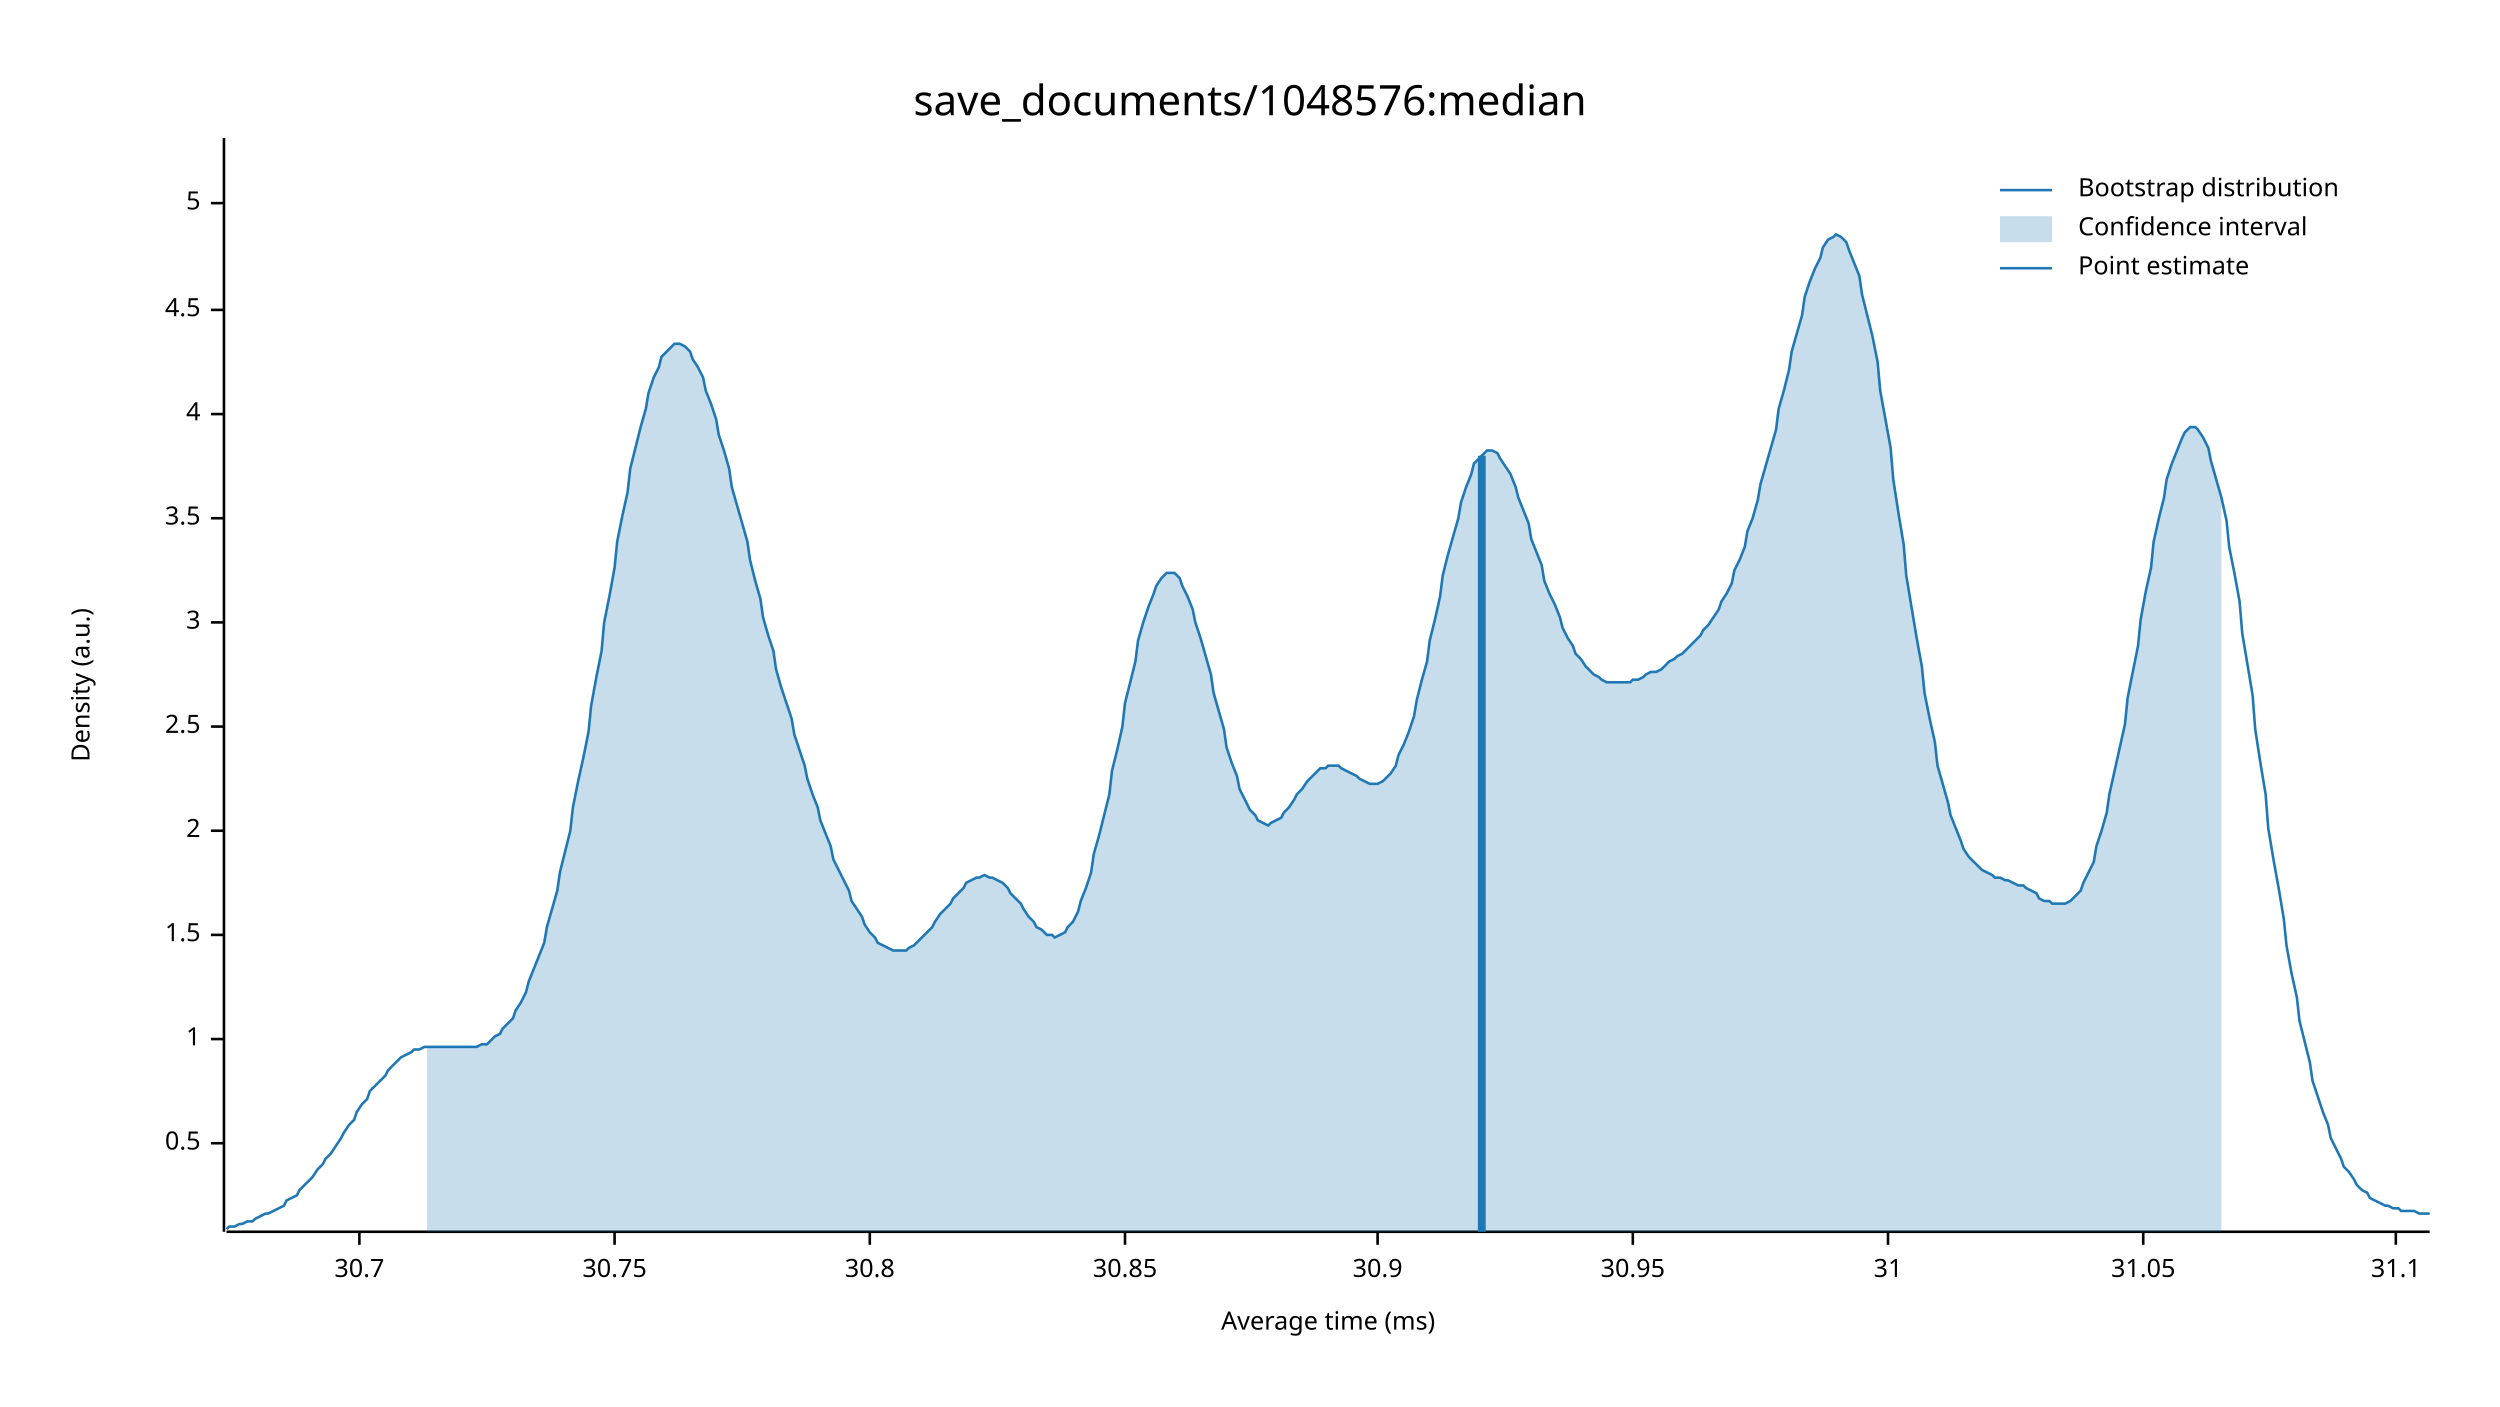
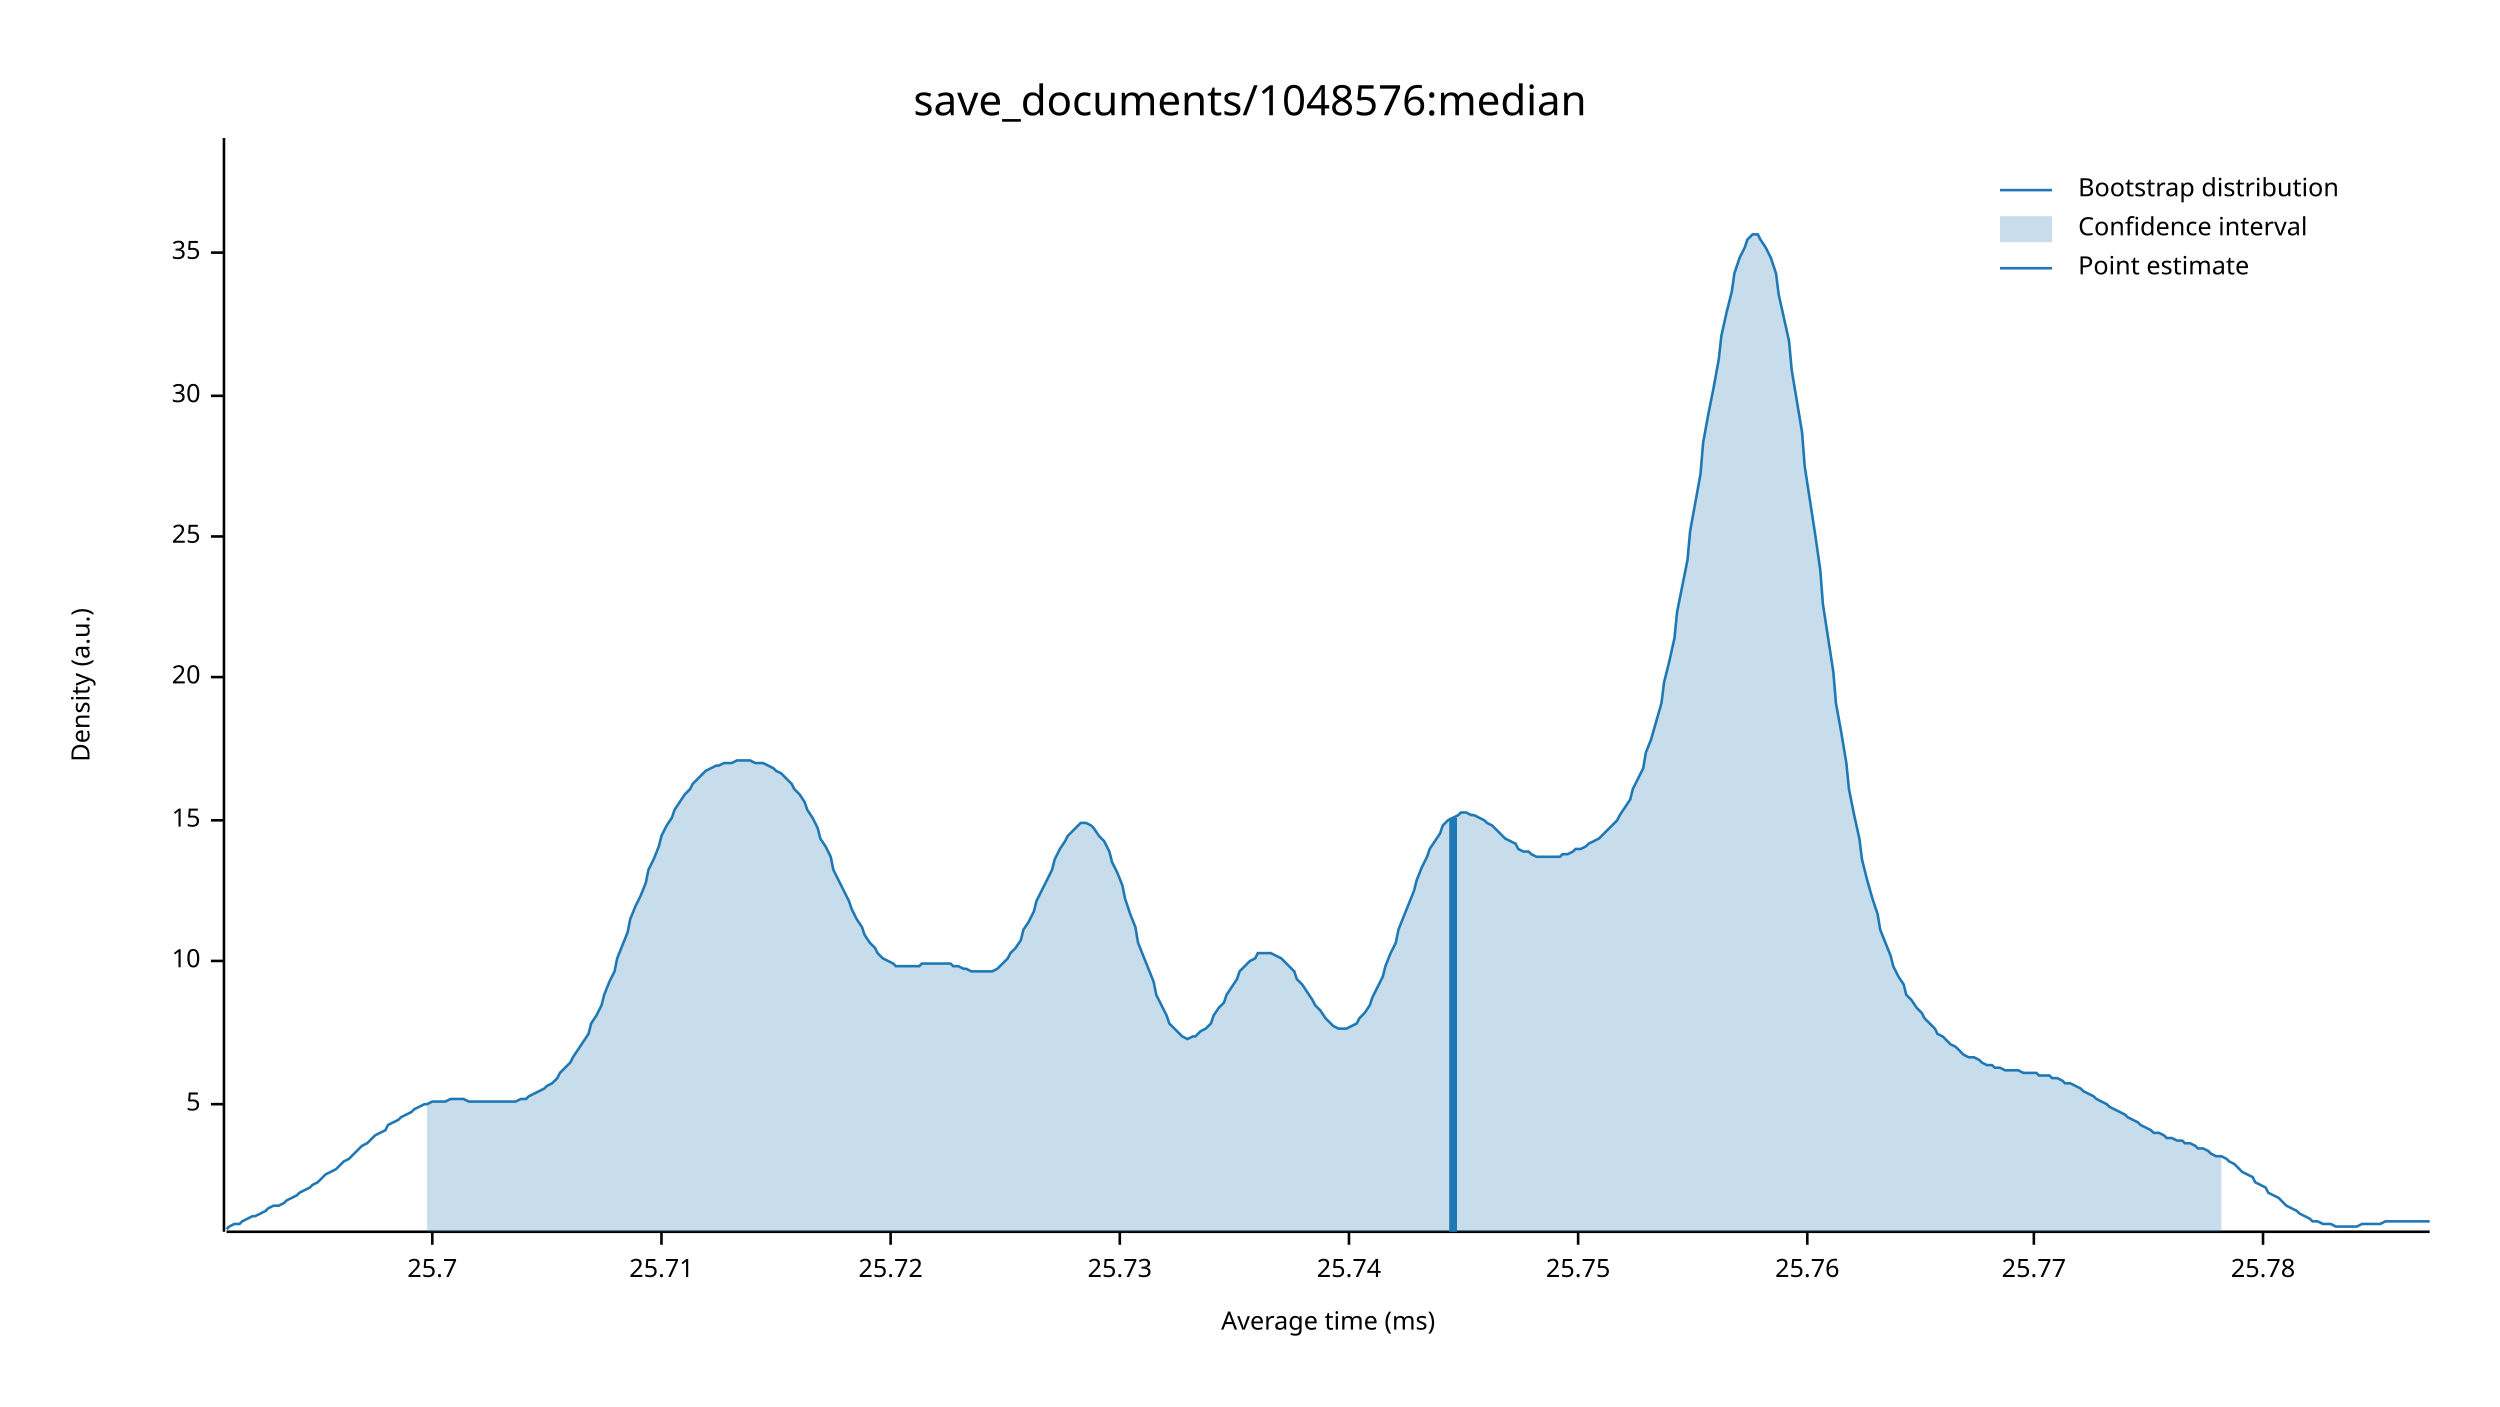
<svg xmlns="http://www.w3.org/2000/svg" width="960" height="540" viewBox="0 0 960 540">
  <text x="480" y="32" dy="0.76em" text-anchor="middle" font-family="sans-serif" font-size="16.129" opacity="1" fill="#000000">
save_documents/1048576:median
</text>
  <text x="27" y="263" dy="0.76em" text-anchor="middle" font-family="sans-serif" font-size="9.677" opacity="1" fill="#000000" transform="rotate(270, 27, 263)">
Density (a.u.)
</text>
  <text x="510" y="513" dy="-0.5ex" text-anchor="middle" font-family="sans-serif" font-size="9.677" opacity="1" fill="#000000">
Average time (ms)
</text>
  <polyline fill="none" opacity="1" stroke="#000000" stroke-width="1" points="86,53 86,473 " />
-   <text x="77" y="439" dy="0.5ex" text-anchor="end" font-family="sans-serif" font-size="9.677" opacity="1" fill="#000000">
- 0.5
- </text>
-   <polyline fill="none" opacity="1" stroke="#000000" stroke-width="1" points="81,439 86,439 " />
-   <text x="77" y="399" dy="0.5ex" text-anchor="end" font-family="sans-serif" font-size="9.677" opacity="1" fill="#000000">
- 1
- </text>
-   <polyline fill="none" opacity="1" stroke="#000000" stroke-width="1" points="81,399 86,399 " />
-   <text x="77" y="359" dy="0.5ex" text-anchor="end" font-family="sans-serif" font-size="9.677" opacity="1" fill="#000000">
- 1.5
- </text>
-   <polyline fill="none" opacity="1" stroke="#000000" stroke-width="1" points="81,359 86,359 " />
-   <text x="77" y="319" dy="0.5ex" text-anchor="end" font-family="sans-serif" font-size="9.677" opacity="1" fill="#000000">
- 2
- </text>
-   <polyline fill="none" opacity="1" stroke="#000000" stroke-width="1" points="81,319 86,319 " />
-   <text x="77" y="279" dy="0.5ex" text-anchor="end" font-family="sans-serif" font-size="9.677" opacity="1" fill="#000000">
- 2.5
- </text>
-   <polyline fill="none" opacity="1" stroke="#000000" stroke-width="1" points="81,279 86,279 " />
-   <text x="77" y="239" dy="0.5ex" text-anchor="end" font-family="sans-serif" font-size="9.677" opacity="1" fill="#000000">
- 3
- </text>
-   <polyline fill="none" opacity="1" stroke="#000000" stroke-width="1" points="81,239 86,239 " />
-   <text x="77" y="199" dy="0.5ex" text-anchor="end" font-family="sans-serif" font-size="9.677" opacity="1" fill="#000000">
- 3.5
- </text>
-   <polyline fill="none" opacity="1" stroke="#000000" stroke-width="1" points="81,199 86,199 " />
-   <text x="77" y="159" dy="0.5ex" text-anchor="end" font-family="sans-serif" font-size="9.677" opacity="1" fill="#000000">
- 4
- </text>
-   <polyline fill="none" opacity="1" stroke="#000000" stroke-width="1" points="81,159 86,159 " />
-   <text x="77" y="119" dy="0.5ex" text-anchor="end" font-family="sans-serif" font-size="9.677" opacity="1" fill="#000000">
- 4.5
- </text>
-   <polyline fill="none" opacity="1" stroke="#000000" stroke-width="1" points="81,119 86,119 " />
-   <text x="77" y="78" dy="0.5ex" text-anchor="end" font-family="sans-serif" font-size="9.677" opacity="1" fill="#000000">
+   <text x="77" y="424" dy="0.5ex" text-anchor="end" font-family="sans-serif" font-size="9.677" opacity="1" fill="#000000">
5
</text>
-   <polyline fill="none" opacity="1" stroke="#000000" stroke-width="1" points="81,78 86,78 " />
+   <polyline fill="none" opacity="1" stroke="#000000" stroke-width="1" points="81,424 86,424 " />
+   <text x="77" y="369" dy="0.5ex" text-anchor="end" font-family="sans-serif" font-size="9.677" opacity="1" fill="#000000">
+ 10
+ </text>
+   <polyline fill="none" opacity="1" stroke="#000000" stroke-width="1" points="81,369 86,369 " />
+   <text x="77" y="315" dy="0.5ex" text-anchor="end" font-family="sans-serif" font-size="9.677" opacity="1" fill="#000000">
+ 15
+ </text>
+   <polyline fill="none" opacity="1" stroke="#000000" stroke-width="1" points="81,315 86,315 " />
+   <text x="77" y="260" dy="0.5ex" text-anchor="end" font-family="sans-serif" font-size="9.677" opacity="1" fill="#000000">
+ 20
+ </text>
+   <polyline fill="none" opacity="1" stroke="#000000" stroke-width="1" points="81,260 86,260 " />
+   <text x="77" y="206" dy="0.5ex" text-anchor="end" font-family="sans-serif" font-size="9.677" opacity="1" fill="#000000">
+ 25
+ </text>
+   <polyline fill="none" opacity="1" stroke="#000000" stroke-width="1" points="81,206 86,206 " />
+   <text x="77" y="152" dy="0.5ex" text-anchor="end" font-family="sans-serif" font-size="9.677" opacity="1" fill="#000000">
+ 30
+ </text>
+   <polyline fill="none" opacity="1" stroke="#000000" stroke-width="1" points="81,152 86,152 " />
+   <text x="77" y="97" dy="0.5ex" text-anchor="end" font-family="sans-serif" font-size="9.677" opacity="1" fill="#000000">
+ 35
+ </text>
+   <polyline fill="none" opacity="1" stroke="#000000" stroke-width="1" points="81,97 86,97 " />
  <polyline fill="none" opacity="1" stroke="#000000" stroke-width="1" points="87,473 933,473 " />
-   <text x="138" y="483" dy="0.76em" text-anchor="middle" font-family="sans-serif" font-size="9.677" opacity="1" fill="#000000">
- 30.7
+   <text x="166" y="483" dy="0.76em" text-anchor="middle" font-family="sans-serif" font-size="9.677" opacity="1" fill="#000000">
+ 25.7
</text>
-   <polyline fill="none" opacity="1" stroke="#000000" stroke-width="1" points="138,473 138,478 " />
-   <text x="236" y="483" dy="0.76em" text-anchor="middle" font-family="sans-serif" font-size="9.677" opacity="1" fill="#000000">
- 30.75
+   <polyline fill="none" opacity="1" stroke="#000000" stroke-width="1" points="166,473 166,478 " />
+   <text x="254" y="483" dy="0.76em" text-anchor="middle" font-family="sans-serif" font-size="9.677" opacity="1" fill="#000000">
+ 25.71
</text>
-   <polyline fill="none" opacity="1" stroke="#000000" stroke-width="1" points="236,473 236,478 " />
-   <text x="334" y="483" dy="0.76em" text-anchor="middle" font-family="sans-serif" font-size="9.677" opacity="1" fill="#000000">
- 30.8
+   <polyline fill="none" opacity="1" stroke="#000000" stroke-width="1" points="254,473 254,478 " />
+   <text x="342" y="483" dy="0.76em" text-anchor="middle" font-family="sans-serif" font-size="9.677" opacity="1" fill="#000000">
+ 25.72
</text>
-   <polyline fill="none" opacity="1" stroke="#000000" stroke-width="1" points="334,473 334,478 " />
-   <text x="432" y="483" dy="0.76em" text-anchor="middle" font-family="sans-serif" font-size="9.677" opacity="1" fill="#000000">
- 30.85
+   <polyline fill="none" opacity="1" stroke="#000000" stroke-width="1" points="342,473 342,478 " />
+   <text x="430" y="483" dy="0.76em" text-anchor="middle" font-family="sans-serif" font-size="9.677" opacity="1" fill="#000000">
+ 25.73
</text>
-   <polyline fill="none" opacity="1" stroke="#000000" stroke-width="1" points="432,473 432,478 " />
-   <text x="529" y="483" dy="0.76em" text-anchor="middle" font-family="sans-serif" font-size="9.677" opacity="1" fill="#000000">
- 30.9
+   <polyline fill="none" opacity="1" stroke="#000000" stroke-width="1" points="430,473 430,478 " />
+   <text x="518" y="483" dy="0.76em" text-anchor="middle" font-family="sans-serif" font-size="9.677" opacity="1" fill="#000000">
+ 25.74
</text>
-   <polyline fill="none" opacity="1" stroke="#000000" stroke-width="1" points="529,473 529,478 " />
-   <text x="627" y="483" dy="0.76em" text-anchor="middle" font-family="sans-serif" font-size="9.677" opacity="1" fill="#000000">
- 30.95
+   <polyline fill="none" opacity="1" stroke="#000000" stroke-width="1" points="518,473 518,478 " />
+   <text x="606" y="483" dy="0.76em" text-anchor="middle" font-family="sans-serif" font-size="9.677" opacity="1" fill="#000000">
+ 25.75
</text>
-   <polyline fill="none" opacity="1" stroke="#000000" stroke-width="1" points="627,473 627,478 " />
-   <text x="725" y="483" dy="0.76em" text-anchor="middle" font-family="sans-serif" font-size="9.677" opacity="1" fill="#000000">
- 31
+   <polyline fill="none" opacity="1" stroke="#000000" stroke-width="1" points="606,473 606,478 " />
+   <text x="694" y="483" dy="0.76em" text-anchor="middle" font-family="sans-serif" font-size="9.677" opacity="1" fill="#000000">
+ 25.76
</text>
-   <polyline fill="none" opacity="1" stroke="#000000" stroke-width="1" points="725,473 725,478 " />
-   <text x="823" y="483" dy="0.76em" text-anchor="middle" font-family="sans-serif" font-size="9.677" opacity="1" fill="#000000">
- 31.05
+   <polyline fill="none" opacity="1" stroke="#000000" stroke-width="1" points="694,473 694,478 " />
+   <text x="781" y="483" dy="0.76em" text-anchor="middle" font-family="sans-serif" font-size="9.677" opacity="1" fill="#000000">
+ 25.77
</text>
-   <polyline fill="none" opacity="1" stroke="#000000" stroke-width="1" points="823,473 823,478 " />
-   <text x="920" y="483" dy="0.76em" text-anchor="middle" font-family="sans-serif" font-size="9.677" opacity="1" fill="#000000">
- 31.1
+   <polyline fill="none" opacity="1" stroke="#000000" stroke-width="1" points="781,473 781,478 " />
+   <text x="869" y="483" dy="0.76em" text-anchor="middle" font-family="sans-serif" font-size="9.677" opacity="1" fill="#000000">
+ 25.78
</text>
-   <polyline fill="none" opacity="1" stroke="#000000" stroke-width="1" points="920,473 920,478 " />
-   <polyline fill="none" opacity="1" stroke="#1F78B4" stroke-width="1" points="87,472 88,471 90,471 92,470 93,470 95,469 97,469 98,468 100,467 102,466 103,466 105,465 107,464 109,463 110,461 112,460 114,459 115,457 117,455 119,453 120,452 122,449 124,447 125,445 127,443 129,440 131,437 132,435 134,432 136,430 137,427 139,424 141,422 142,419 144,417 146,415 148,413 149,411 151,409 153,407 154,406 156,405 158,404 159,403 161,403 163,402 164,402 166,402 168,402 170,402 171,402 173,402 175,402 176,402 178,402 180,402 181,402 183,402 185,401 187,401 188,400 190,398 192,397 193,395 195,393 197,391 198,388 200,385 202,381 203,377 205,372 207,367 209,362 210,356 212,349 214,342 215,335 217,327 219,319 220,310 222,300 224,291 226,281 227,271 229,260 231,250 232,239 234,229 236,218 237,208 239,198 241,189 242,180 244,172 246,164 248,157 249,151 251,145 253,141 254,137 256,135 258,133 259,132 261,132 263,133 265,135 266,138 268,141 270,145 271,150 273,155 275,161 276,167 278,173 280,180 281,187 283,194 285,201 287,208 288,215 290,223 292,230 293,237 295,244 297,250 298,257 300,264 302,270 304,276 305,282 307,288 309,294 310,299 312,305 314,310 315,315 317,320 319,325 320,330 322,334 324,338 326,342 327,346 329,349 331,352 332,355 334,358 336,360 337,362 339,363 341,364 343,365 344,365 346,365 348,365 349,364 351,363 353,361 354,360 356,358 358,356 359,354 361,351 363,349 365,347 366,345 368,343 370,341 371,339 373,338 375,337 376,337 378,336 380,337 381,337 383,338 385,339 387,341 388,343 390,345 392,347 393,349 395,352 397,354 398,356 400,357 402,359 404,359 405,360 407,359 409,358 410,356 412,354 414,350 415,346 417,341 419,335 420,328 422,321 424,313 426,305 427,296 429,288 431,279 432,270 434,262 436,254 437,246 439,239 441,233 443,228 444,225 446,222 448,220 449,220 451,220 453,222 454,225 456,229 458,234 459,239 461,245 463,252 465,259 466,266 468,273 470,280 471,287 473,293 475,298 476,303 478,307 480,311 482,313 483,315 485,316 487,317 488,316 490,315 492,314 493,312 495,310 497,307 498,305 500,303 502,300 504,298 505,297 507,295 509,295 510,294 512,294 514,294 515,295 517,296 519,297 521,298 522,299 524,300 526,301 527,301 529,301 531,300 532,299 534,297 536,294 537,290 539,286 541,281 543,275 544,269 546,261 548,254 549,246 551,238 553,229 554,221 556,213 558,206 560,199 561,193 563,187 565,182 566,178 568,176 570,174 571,173 573,173 575,174 576,176 578,179 580,182 582,187 583,191 585,196 587,201 588,207 590,212 592,217 593,223 595,228 597,232 599,237 600,241 602,245 604,248 605,251 607,253 609,256 610,257 612,259 614,260 615,261 617,262 619,262 621,262 622,262 624,262 626,262 627,261 629,261 631,260 632,259 634,258 636,258 638,257 639,256 641,254 643,253 644,252 646,251 648,249 649,248 651,246 653,244 654,242 656,240 658,237 660,234 661,231 663,228 665,224 666,219 668,215 670,210 671,204 673,199 675,192 676,186 678,179 680,172 682,165 683,157 685,150 687,142 688,135 690,128 692,121 693,114 695,108 697,103 699,99 700,95 702,92 704,91 705,90 707,91 709,93 710,96 712,101 714,106 715,113 717,121 719,129 721,139 722,150 724,161 726,172 727,184 729,197 731,209 732,221 734,233 736,245 738,256 739,266 741,276 743,285 744,294 746,301 748,308 749,313 751,318 753,323 754,326 756,329 758,331 760,333 761,334 763,335 765,336 766,337 768,337 770,338 771,338 773,339 775,340 777,340 778,341 780,342 782,343 783,345 785,346 787,346 788,347 790,347 792,347 793,347 795,346 797,344 799,342 800,339 802,335 804,331 805,325 807,319 809,312 810,305 812,296 814,287 816,278 817,268 819,258 821,248 822,238 824,227 826,218 827,208 829,199 831,191 832,184 834,178 836,173 838,168 839,166 841,164 843,164 844,165 846,168 848,172 849,177 851,184 853,191 855,200 856,210 858,220 860,231 861,243 863,255 865,267 866,280 868,293 870,305 871,318 873,330 875,341 877,353 878,363 880,374 882,383 883,392 885,400 887,408 888,415 890,421 892,427 894,432 895,437 897,441 899,445 900,448 902,450 904,453 905,455 907,457 909,458 910,460 912,461 914,462 916,463 917,463 919,464 921,464 922,465 924,465 926,465 927,465 929,466 931,466 933,466 " />
-   <polygon opacity="0.25" fill="#1F78B4" points="164,402 166,402 168,402 170,402 171,402 173,402 175,402 176,402 178,402 180,402 181,402 183,402 185,401 187,401 188,400 190,398 192,397 193,395 195,393 197,391 198,388 200,385 202,381 203,377 205,372 207,367 209,362 210,356 212,349 214,342 215,335 217,327 219,319 220,310 222,300 224,291 226,281 227,271 229,260 231,250 232,239 234,229 236,218 237,208 239,198 241,189 242,180 244,172 246,164 248,157 249,151 251,145 253,141 254,137 256,135 258,133 259,132 261,132 263,133 265,135 266,138 268,141 270,145 271,150 273,155 275,161 276,167 278,173 280,180 281,187 283,194 285,201 287,208 288,215 290,223 292,230 293,237 295,244 297,250 298,257 300,264 302,270 304,276 305,282 307,288 309,294 310,299 312,305 314,310 315,315 317,320 319,325 320,330 322,334 324,338 326,342 327,346 329,349 331,352 332,355 334,358 336,360 337,362 339,363 341,364 343,365 344,365 346,365 348,365 349,364 351,363 353,361 354,360 356,358 358,356 359,354 361,351 363,349 365,347 366,345 368,343 370,341 371,339 373,338 375,337 376,337 378,336 380,337 381,337 383,338 385,339 387,341 388,343 390,345 392,347 393,349 395,352 397,354 398,356 400,357 402,359 404,359 405,360 407,359 409,358 410,356 412,354 414,350 415,346 417,341 419,335 420,328 422,321 424,313 426,305 427,296 429,288 431,279 432,270 434,262 436,254 437,246 439,239 441,233 443,228 444,225 446,222 448,220 449,220 451,220 453,222 454,225 456,229 458,234 459,239 461,245 463,252 465,259 466,266 468,273 470,280 471,287 473,293 475,298 476,303 478,307 480,311 482,313 483,315 485,316 487,317 488,316 490,315 492,314 493,312 495,310 497,307 498,305 500,303 502,300 504,298 505,297 507,295 509,295 510,294 512,294 514,294 515,295 517,296 519,297 521,298 522,299 524,300 526,301 527,301 529,301 531,300 532,299 534,297 536,294 537,290 539,286 541,281 543,275 544,269 546,261 548,254 549,246 551,238 553,229 554,221 556,213 558,206 560,199 561,193 563,187 565,182 566,178 568,176 570,174 571,173 573,173 575,174 576,176 578,179 580,182 582,187 583,191 585,196 587,201 588,207 590,212 592,217 593,223 595,228 597,232 599,237 600,241 602,245 604,248 605,251 607,253 609,256 610,257 612,259 614,260 615,261 617,262 619,262 621,262 622,262 624,262 626,262 627,261 629,261 631,260 632,259 634,258 636,258 638,257 639,256 641,254 643,253 644,252 646,251 648,249 649,248 651,246 653,244 654,242 656,240 658,237 660,234 661,231 663,228 665,224 666,219 668,215 670,210 671,204 673,199 675,192 676,186 678,179 680,172 682,165 683,157 685,150 687,142 688,135 690,128 692,121 693,114 695,108 697,103 699,99 700,95 702,92 704,91 705,90 707,91 709,93 710,96 712,101 714,106 715,113 717,121 719,129 721,139 722,150 724,161 726,172 727,184 729,197 731,209 732,221 734,233 736,245 738,256 739,266 741,276 743,285 744,294 746,301 748,308 749,313 751,318 753,323 754,326 756,329 758,331 760,333 761,334 763,335 765,336 766,337 768,337 770,338 771,338 773,339 775,340 777,340 778,341 780,342 782,343 783,345 785,346 787,346 788,347 790,347 792,347 793,347 795,346 797,344 799,342 800,339 802,335 804,331 805,325 807,319 809,312 810,305 812,296 814,287 816,278 817,268 819,258 821,248 822,238 824,227 826,218 827,208 829,199 831,191 832,184 834,178 836,173 838,168 839,166 841,164 843,164 844,165 846,168 848,172 849,177 851,184 853,191 853,473 164,473 " />
-   <polyline fill="none" opacity="1" stroke="#1F78B4" stroke-width="3" points="569,473 569,175 " />
+   <polyline fill="none" opacity="1" stroke="#000000" stroke-width="1" points="869,473 869,478 " />
+   <polyline fill="none" opacity="1" stroke="#1F78B4" stroke-width="1" points="87,472 88,471 90,470 92,470 93,469 95,468 97,467 98,467 100,466 102,465 103,464 105,463 107,463 109,462 110,461 112,460 114,459 115,458 117,457 119,456 120,455 122,454 124,452 125,451 127,450 129,449 131,447 132,446 134,445 136,443 137,442 139,440 141,439 142,438 144,436 146,435 148,434 149,432 151,431 153,430 154,429 156,428 158,427 159,426 161,425 163,424 164,424 166,423 168,423 170,423 171,423 173,422 175,422 176,422 178,422 180,423 181,423 183,423 185,423 187,423 188,423 190,423 192,423 193,423 195,423 197,423 198,423 200,422 202,422 203,421 205,420 207,419 209,418 210,417 212,416 214,414 215,412 217,410 219,408 220,406 222,403 224,400 226,397 227,393 229,390 231,386 232,382 234,377 236,373 237,368 239,363 241,358 242,353 244,348 246,344 248,339 249,334 251,330 253,325 254,321 256,317 258,314 259,311 261,308 263,305 265,303 266,301 268,299 270,297 271,296 273,295 275,294 276,294 278,293 280,293 281,293 283,292 285,292 287,292 288,292 290,293 292,293 293,293 295,294 297,295 298,296 300,297 302,299 304,301 305,303 307,305 309,308 310,311 312,314 314,318 315,322 317,325 319,329 320,334 322,338 324,342 326,346 327,349 329,353 331,356 332,359 334,362 336,364 337,366 339,368 341,369 343,370 344,371 346,371 348,371 349,371 351,371 353,371 354,370 356,370 358,370 359,370 361,370 363,370 365,370 366,371 368,371 370,372 371,372 373,373 375,373 376,373 378,373 380,373 381,373 383,372 385,370 387,368 388,366 390,364 392,361 393,357 395,354 397,350 398,346 400,342 402,338 404,334 405,330 407,326 409,323 410,321 412,319 414,317 415,316 417,316 419,317 420,318 422,321 424,323 426,327 427,331 429,335 431,340 432,345 434,351 436,356 437,362 439,367 441,372 443,377 444,382 446,386 448,390 449,393 451,395 453,397 454,398 456,399 458,398 459,398 461,396 463,395 465,393 466,390 468,387 470,385 471,382 473,379 475,376 476,373 478,371 480,369 482,368 483,366 485,366 487,366 488,366 490,367 492,368 493,369 495,371 497,373 498,376 500,378 502,381 504,384 505,386 507,388 509,391 510,392 512,394 514,395 515,395 517,395 519,394 521,393 522,391 524,389 526,386 527,383 529,379 531,375 532,371 534,366 536,362 537,357 539,352 541,347 543,342 544,338 546,333 548,329 549,326 551,323 553,320 554,317 556,315 558,314 560,313 561,312 563,312 565,313 566,313 568,314 570,315 571,316 573,317 575,319 576,320 578,322 580,323 582,324 583,326 585,327 587,327 588,328 590,329 592,329 593,329 595,329 597,329 599,329 600,328 602,328 604,327 605,326 607,326 609,325 610,324 612,323 614,322 615,321 617,319 619,317 621,315 622,313 624,310 626,307 627,303 629,299 631,295 632,289 634,284 636,277 638,270 639,262 641,254 643,245 644,235 646,225 648,215 649,204 651,193 653,182 654,170 656,159 658,149 660,138 661,129 663,120 665,112 666,105 668,99 670,95 671,92 673,90 675,90 676,92 678,95 680,99 682,105 683,113 685,122 687,131 688,142 690,154 692,166 693,179 695,192 697,205 699,219 700,232 702,245 704,258 705,270 707,281 709,293 710,303 712,313 714,322 715,330 717,338 719,345 721,351 722,357 724,362 726,367 727,371 729,375 731,378 732,382 734,384 736,387 738,389 739,391 741,393 743,395 744,397 746,398 748,400 749,401 751,402 753,404 754,405 756,406 758,406 760,407 761,408 763,409 765,409 766,410 768,410 770,411 771,411 773,411 775,411 777,412 778,412 780,412 782,412 783,413 785,413 787,413 788,414 790,414 792,415 793,416 795,416 797,417 799,418 800,419 802,420 804,421 805,422 807,423 809,424 810,425 812,426 814,427 816,428 817,429 819,430 821,431 822,432 824,433 826,434 827,435 829,435 831,436 832,437 834,437 836,438 838,438 839,439 841,439 843,440 844,441 846,441 848,442 849,443 851,444 853,444 855,445 856,446 858,447 860,449 861,450 863,451 865,452 866,454 868,455 870,456 871,458 873,459 875,460 877,462 878,463 880,464 882,465 883,466 885,467 887,468 888,469 890,469 892,470 894,470 895,470 897,471 899,471 900,471 902,471 904,471 905,471 907,470 909,470 910,470 912,470 914,470 916,469 917,469 919,469 921,469 922,469 924,469 926,469 927,469 929,469 931,469 933,469 " />
+   <polygon opacity="0.25" fill="#1F78B4" points="164,424 166,423 168,423 170,423 171,423 173,422 175,422 176,422 178,422 180,423 181,423 183,423 185,423 187,423 188,423 190,423 192,423 193,423 195,423 197,423 198,423 200,422 202,422 203,421 205,420 207,419 209,418 210,417 212,416 214,414 215,412 217,410 219,408 220,406 222,403 224,400 226,397 227,393 229,390 231,386 232,382 234,377 236,373 237,368 239,363 241,358 242,353 244,348 246,344 248,339 249,334 251,330 253,325 254,321 256,317 258,314 259,311 261,308 263,305 265,303 266,301 268,299 270,297 271,296 273,295 275,294 276,294 278,293 280,293 281,293 283,292 285,292 287,292 288,292 290,293 292,293 293,293 295,294 297,295 298,296 300,297 302,299 304,301 305,303 307,305 309,308 310,311 312,314 314,318 315,322 317,325 319,329 320,334 322,338 324,342 326,346 327,349 329,353 331,356 332,359 334,362 336,364 337,366 339,368 341,369 343,370 344,371 346,371 348,371 349,371 351,371 353,371 354,370 356,370 358,370 359,370 361,370 363,370 365,370 366,371 368,371 370,372 371,372 373,373 375,373 376,373 378,373 380,373 381,373 383,372 385,370 387,368 388,366 390,364 392,361 393,357 395,354 397,350 398,346 400,342 402,338 404,334 405,330 407,326 409,323 410,321 412,319 414,317 415,316 417,316 419,317 420,318 422,321 424,323 426,327 427,331 429,335 431,340 432,345 434,351 436,356 437,362 439,367 441,372 443,377 444,382 446,386 448,390 449,393 451,395 453,397 454,398 456,399 458,398 459,398 461,396 463,395 465,393 466,390 468,387 470,385 471,382 473,379 475,376 476,373 478,371 480,369 482,368 483,366 485,366 487,366 488,366 490,367 492,368 493,369 495,371 497,373 498,376 500,378 502,381 504,384 505,386 507,388 509,391 510,392 512,394 514,395 515,395 517,395 519,394 521,393 522,391 524,389 526,386 527,383 529,379 531,375 532,371 534,366 536,362 537,357 539,352 541,347 543,342 544,338 546,333 548,329 549,326 551,323 553,320 554,317 556,315 558,314 560,313 561,312 563,312 565,313 566,313 568,314 570,315 571,316 573,317 575,319 576,320 578,322 580,323 582,324 583,326 585,327 587,327 588,328 590,329 592,329 593,329 595,329 597,329 599,329 600,328 602,328 604,327 605,326 607,326 609,325 610,324 612,323 614,322 615,321 617,319 619,317 621,315 622,313 624,310 626,307 627,303 629,299 631,295 632,289 634,284 636,277 638,270 639,262 641,254 643,245 644,235 646,225 648,215 649,204 651,193 653,182 654,170 656,159 658,149 660,138 661,129 663,120 665,112 666,105 668,99 670,95 671,92 673,90 675,90 676,92 678,95 680,99 682,105 683,113 685,122 687,131 688,142 690,154 692,166 693,179 695,192 697,205 699,219 700,232 702,245 704,258 705,270 707,281 709,293 710,303 712,313 714,322 715,330 717,338 719,345 721,351 722,357 724,362 726,367 727,371 729,375 731,378 732,382 734,384 736,387 738,389 739,391 741,393 743,395 744,397 746,398 748,400 749,401 751,402 753,404 754,405 756,406 758,406 760,407 761,408 763,409 765,409 766,410 768,410 770,411 771,411 773,411 775,411 777,412 778,412 780,412 782,412 783,413 785,413 787,413 788,414 790,414 792,415 793,416 795,416 797,417 799,418 800,419 802,420 804,421 805,422 807,423 809,424 810,425 812,426 814,427 816,428 817,429 819,430 821,431 822,432 824,433 826,434 827,435 829,435 831,436 832,437 834,437 836,438 838,438 839,439 841,439 843,440 844,441 846,441 848,442 849,443 851,444 853,444 853,473 164,473 " />
+   <polyline fill="none" opacity="1" stroke="#1F78B4" stroke-width="3" points="558,473 558,314 " />
  <text x="798" y="68" dy="0.76em" text-anchor="start" font-family="sans-serif" font-size="9.677" opacity="1" fill="#000000">
Bootstrap distribution
</text>
  <text x="798" y="83" dy="0.76em" text-anchor="start" font-family="sans-serif" font-size="9.677" opacity="1" fill="#000000">
Confidence interval
</text>
  <text x="798" y="98" dy="0.76em" text-anchor="start" font-family="sans-serif" font-size="9.677" opacity="1" fill="#000000">
Point estimate
</text>
  <polyline fill="none" opacity="1" stroke="#1F78B4" stroke-width="1" points="768,73 788,73 " />
  <rect x="768" y="83" width="20" height="10" opacity="0.25" fill="#1F78B4" stroke="none" />
  <polyline fill="none" opacity="1" stroke="#1F78B4" stroke-width="1" points="768,103 788,103 " />
</svg>
